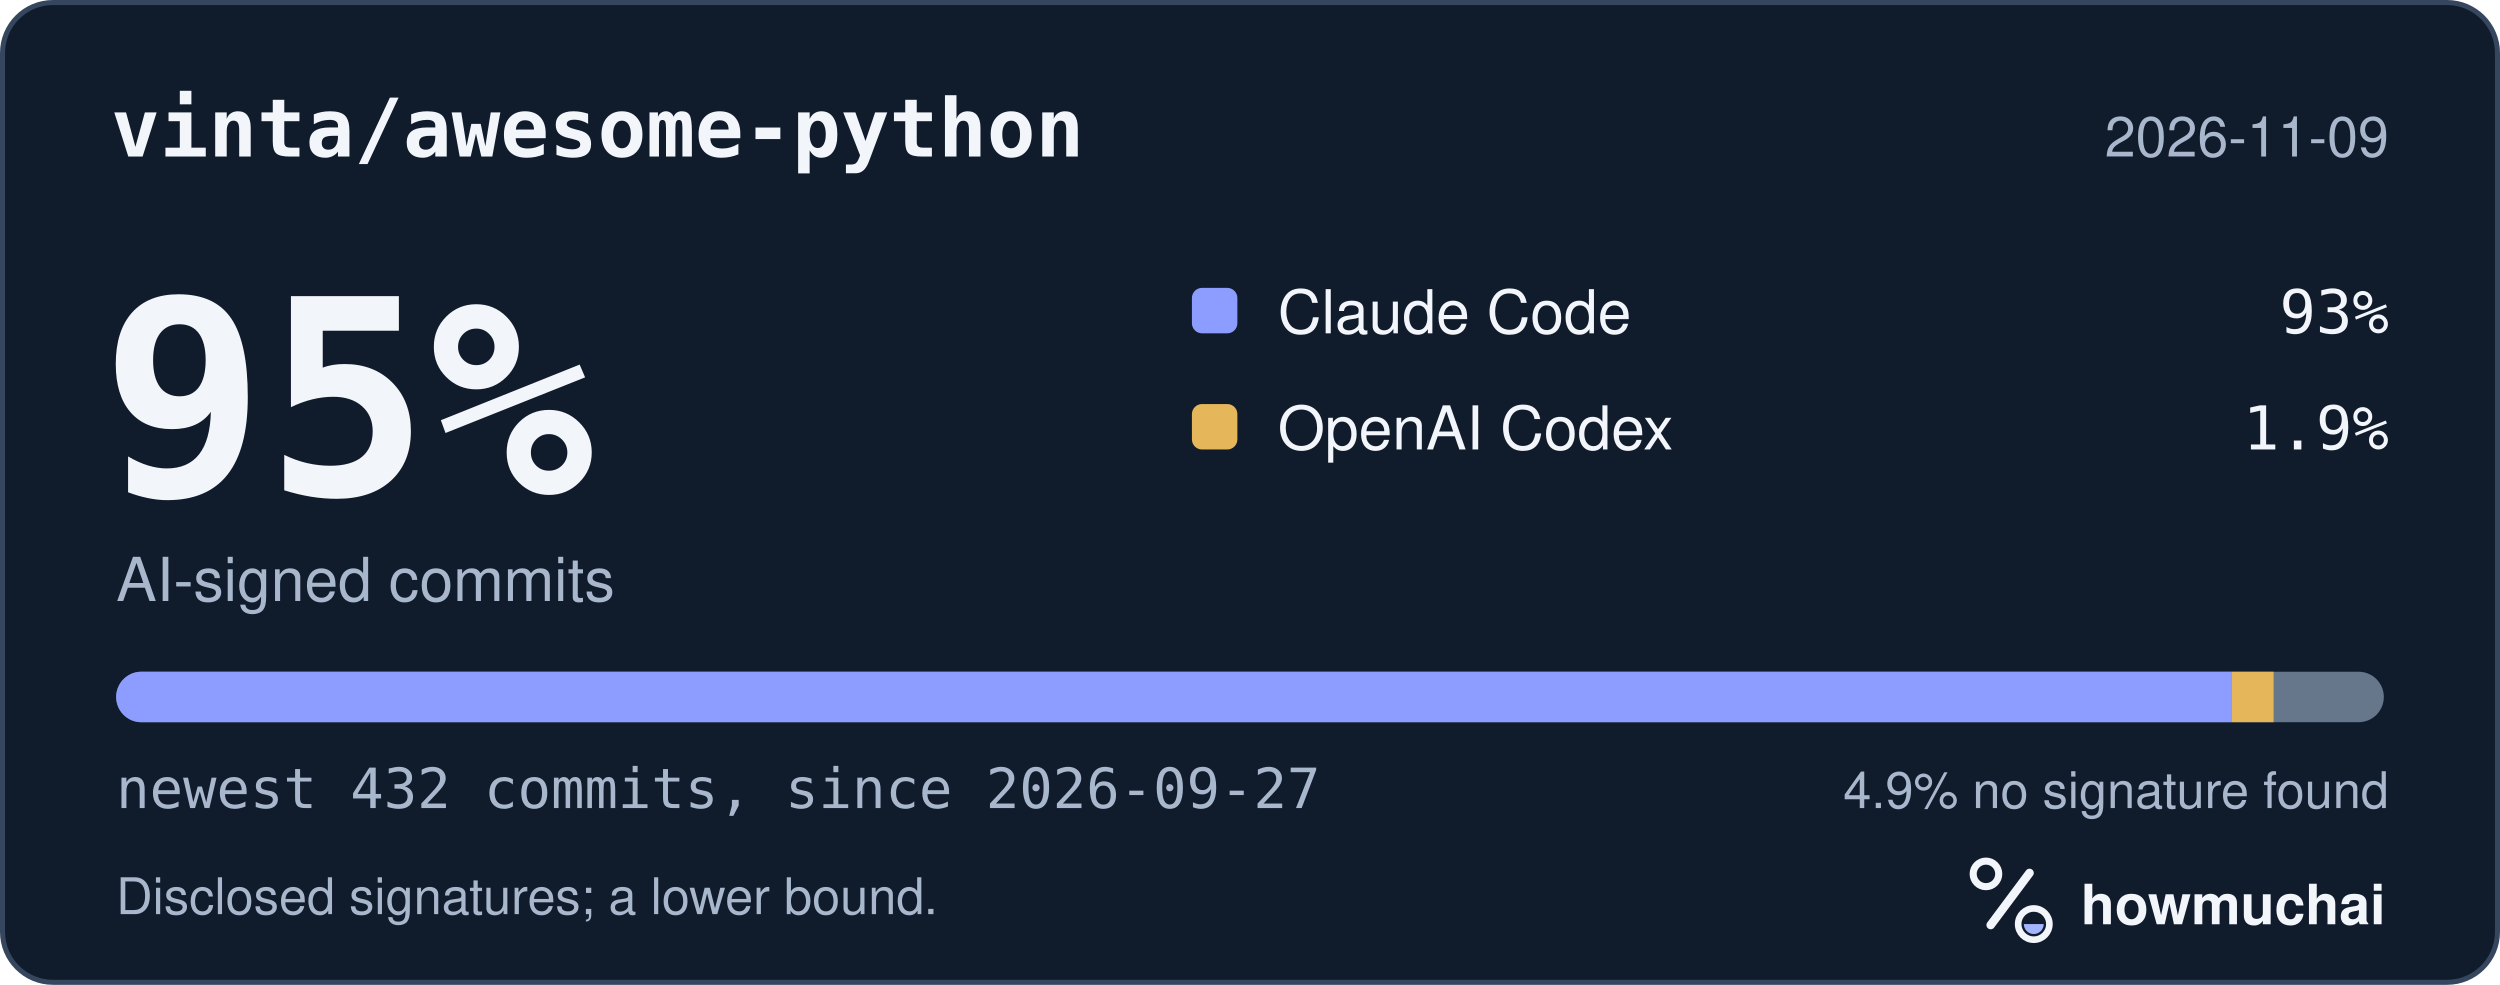
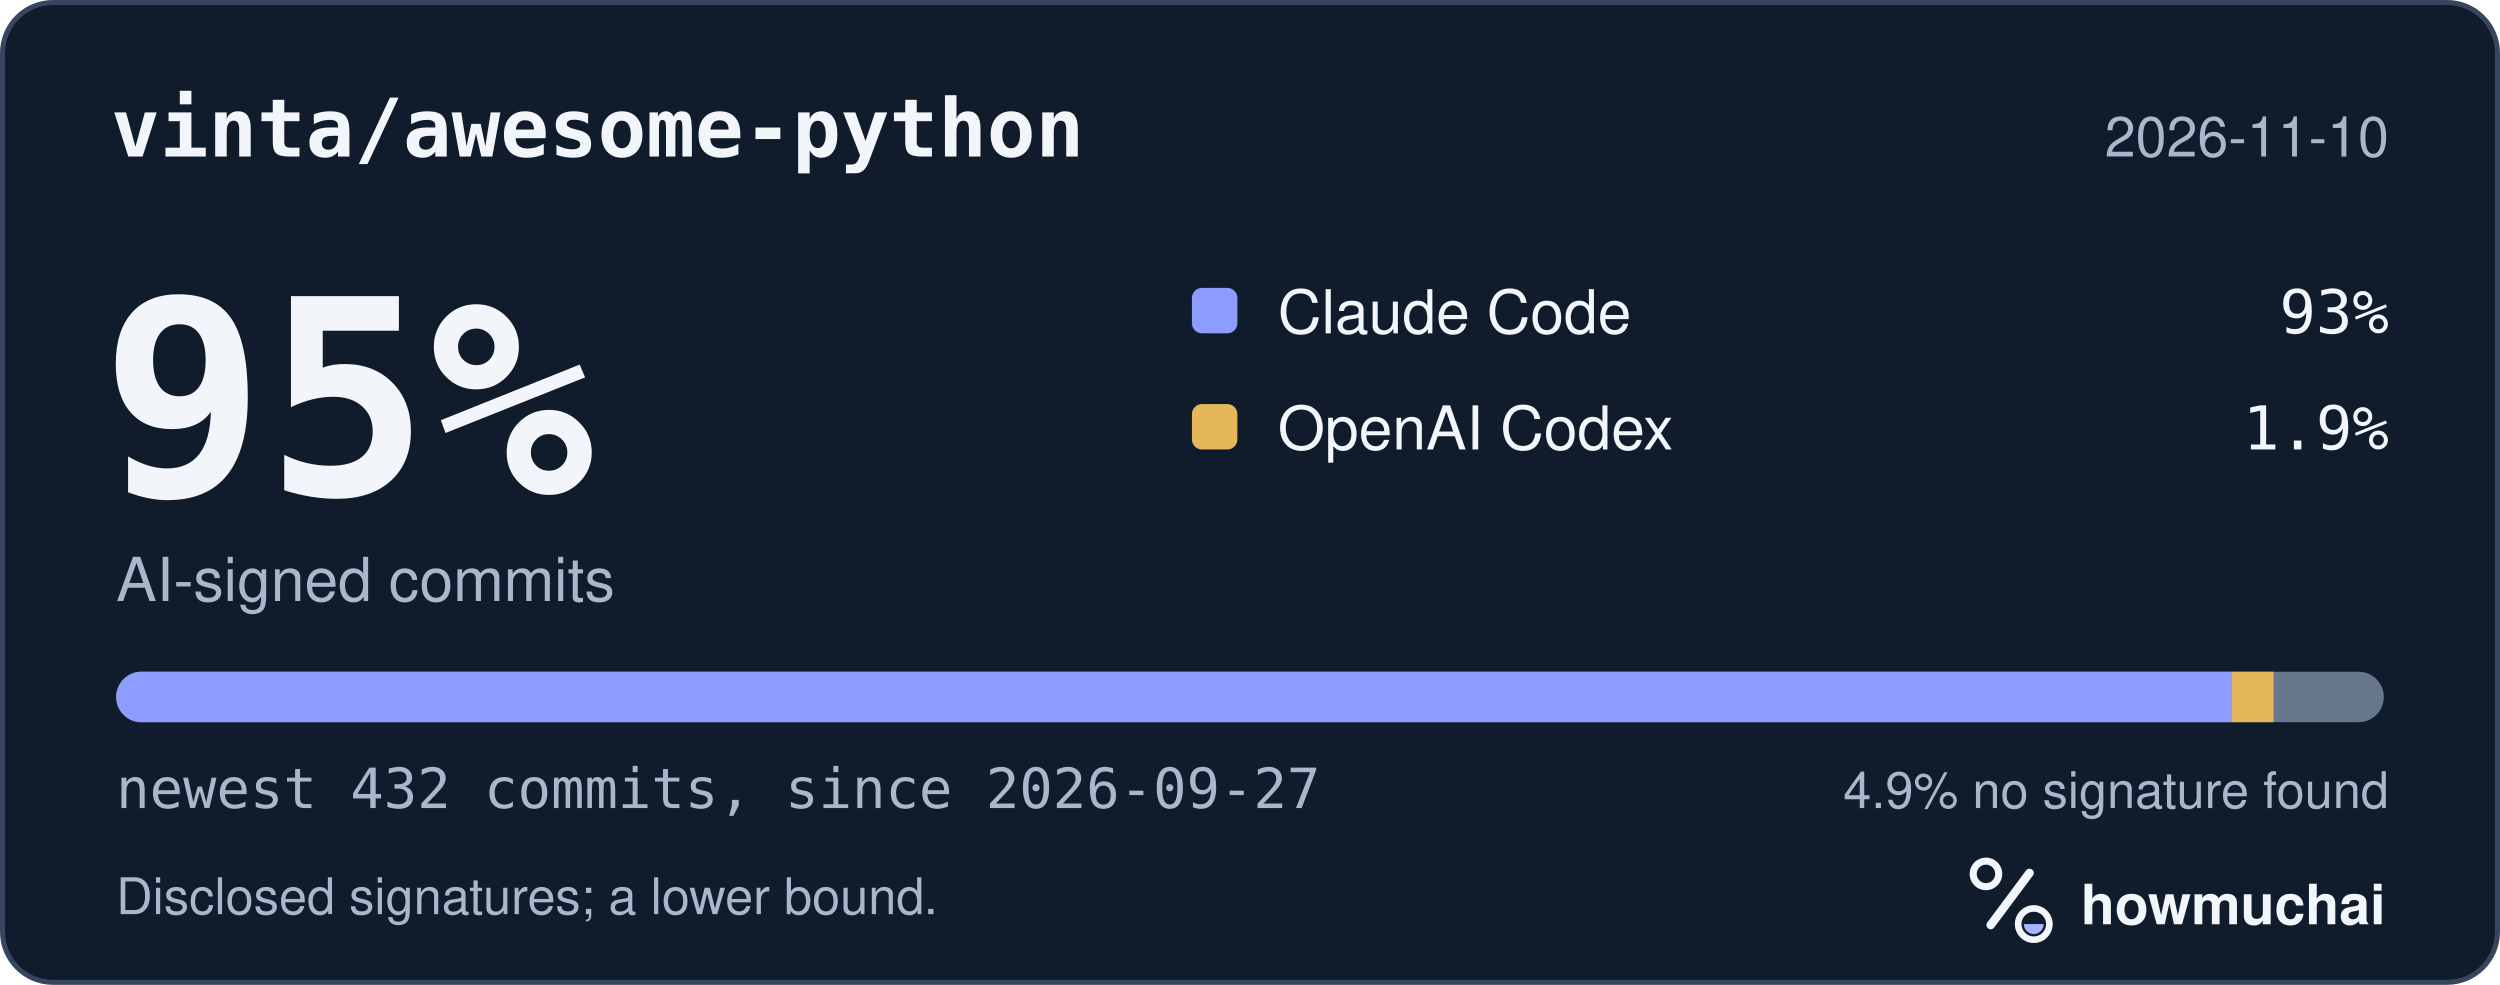
<svg xmlns="http://www.w3.org/2000/svg" width="495" height="195" viewBox="0 0 495 195" role="img" aria-labelledby="hm-t hm-d">
  <rect x="0.5" y="0.5" width="494" height="194" rx="10" fill="#101B2C" stroke="#35465E" />
  <text x="22" y="31" fill="#F2F5FA" font-family="ui-monospace, SF Mono, Menlo, Consolas, IBM Plex Mono, monospace" font-size="16" font-weight="600">vinta/awesome-python</text>
-   <text x="473" y="31" fill="#A8B7CC" font-family="-apple-system, BlinkMacSystemFont, Segoe UI, Helvetica, Arial, Fira Sans, sans-serif" font-size="11" text-anchor="end">2026-11-09</text>
+   <text x="473" y="31" fill="#A8B7CC" font-family="-apple-system, BlinkMacSystemFont, Segoe UI, Helvetica, Arial, Fira Sans, sans-serif" font-size="11" text-anchor="end">2026-11-10</text>
  <text x="20" y="98" fill="#F2F5FA" font-family="ui-monospace, SF Mono, Menlo, Consolas, IBM Plex Mono, monospace" font-size="54" font-weight="700">95%</text>
  <text x="23" y="119" fill="#A8B7CC" font-family="-apple-system, BlinkMacSystemFont, Segoe UI, Helvetica, Arial, Fira Sans, sans-serif" font-size="12">AI-signed commits</text>
  <rect x="236" y="57" width="9" height="9" rx="2" fill="#8D9DFF" />
  <text x="253" y="66" fill="#F2F5FA" font-family="-apple-system, BlinkMacSystemFont, Segoe UI, Helvetica, Arial, Fira Sans, sans-serif" font-size="12">Claude Code</text>
  <text x="473" y="66" fill="#F2F5FA" font-family="ui-monospace, SF Mono, Menlo, Consolas, IBM Plex Mono, monospace" font-size="12" text-anchor="end">93%</text>
  <rect x="236" y="80" width="9" height="9" rx="2" fill="#E6B75A" />
  <text x="253" y="89" fill="#F2F5FA" font-family="-apple-system, BlinkMacSystemFont, Segoe UI, Helvetica, Arial, Fira Sans, sans-serif" font-size="12">OpenAI Codex</text>
  <text x="473" y="89" fill="#F2F5FA" font-family="ui-monospace, SF Mono, Menlo, Consolas, IBM Plex Mono, monospace" font-size="12" text-anchor="end">1.9%</text>
  <defs>
    <clipPath id="hm-bar">
      <rect x="23" y="133" width="449" height="10" rx="5" />
    </clipPath>
  </defs>
  <rect x="23" y="133" width="449" height="10" rx="5" fill="#66768B" />
  <g clip-path="url(#hm-bar)">
    <rect x="23.00" y="133" width="418.86" height="10" fill="#8D9DFF" />
    <rect x="441.86" y="133" width="8.31" height="10" fill="#E6B75A" />
  </g>
  <text x="23" y="160" fill="#A8B7CC" font-family="ui-monospace, SF Mono, Menlo, Consolas, IBM Plex Mono, monospace" font-size="11">newest 432 commits, since 2026-09-27</text>
  <text x="473" y="160" fill="#A8B7CC" font-family="-apple-system, BlinkMacSystemFont, Segoe UI, Helvetica, Arial, Fira Sans, sans-serif" font-size="10" text-anchor="end">4.9% no signature found</text>
  <text x="23" y="181" fill="#A8B7CC" font-family="-apple-system, BlinkMacSystemFont, Segoe UI, Helvetica, Arial, Fira Sans, sans-serif" font-size="10">Disclosed signatures; a lower bound.</text>
  <g transform="translate(386 166) scale(0.046875)">
    <circle cx="154" cy="150" r="54" fill="none" stroke="#F2F5FA" stroke-width="30" />
    <path d="M174 366 338 146" fill="none" stroke="#F2F5FA" stroke-width="36" stroke-linecap="round" />
    <circle cx="356" cy="362" r="66" fill="none" stroke="#F2F5FA" stroke-width="28" />
    <path d="M314 362a42 42 0 0 0 84 0Z" fill="#A4B5FF" />
  </g>
  <text x="412" y="183" fill="#F2F5FA" font-family="-apple-system, BlinkMacSystemFont, Segoe UI, Helvetica, Arial, Fira Sans, sans-serif" font-size="11" font-weight="650">howmuchai</text>
</svg>
